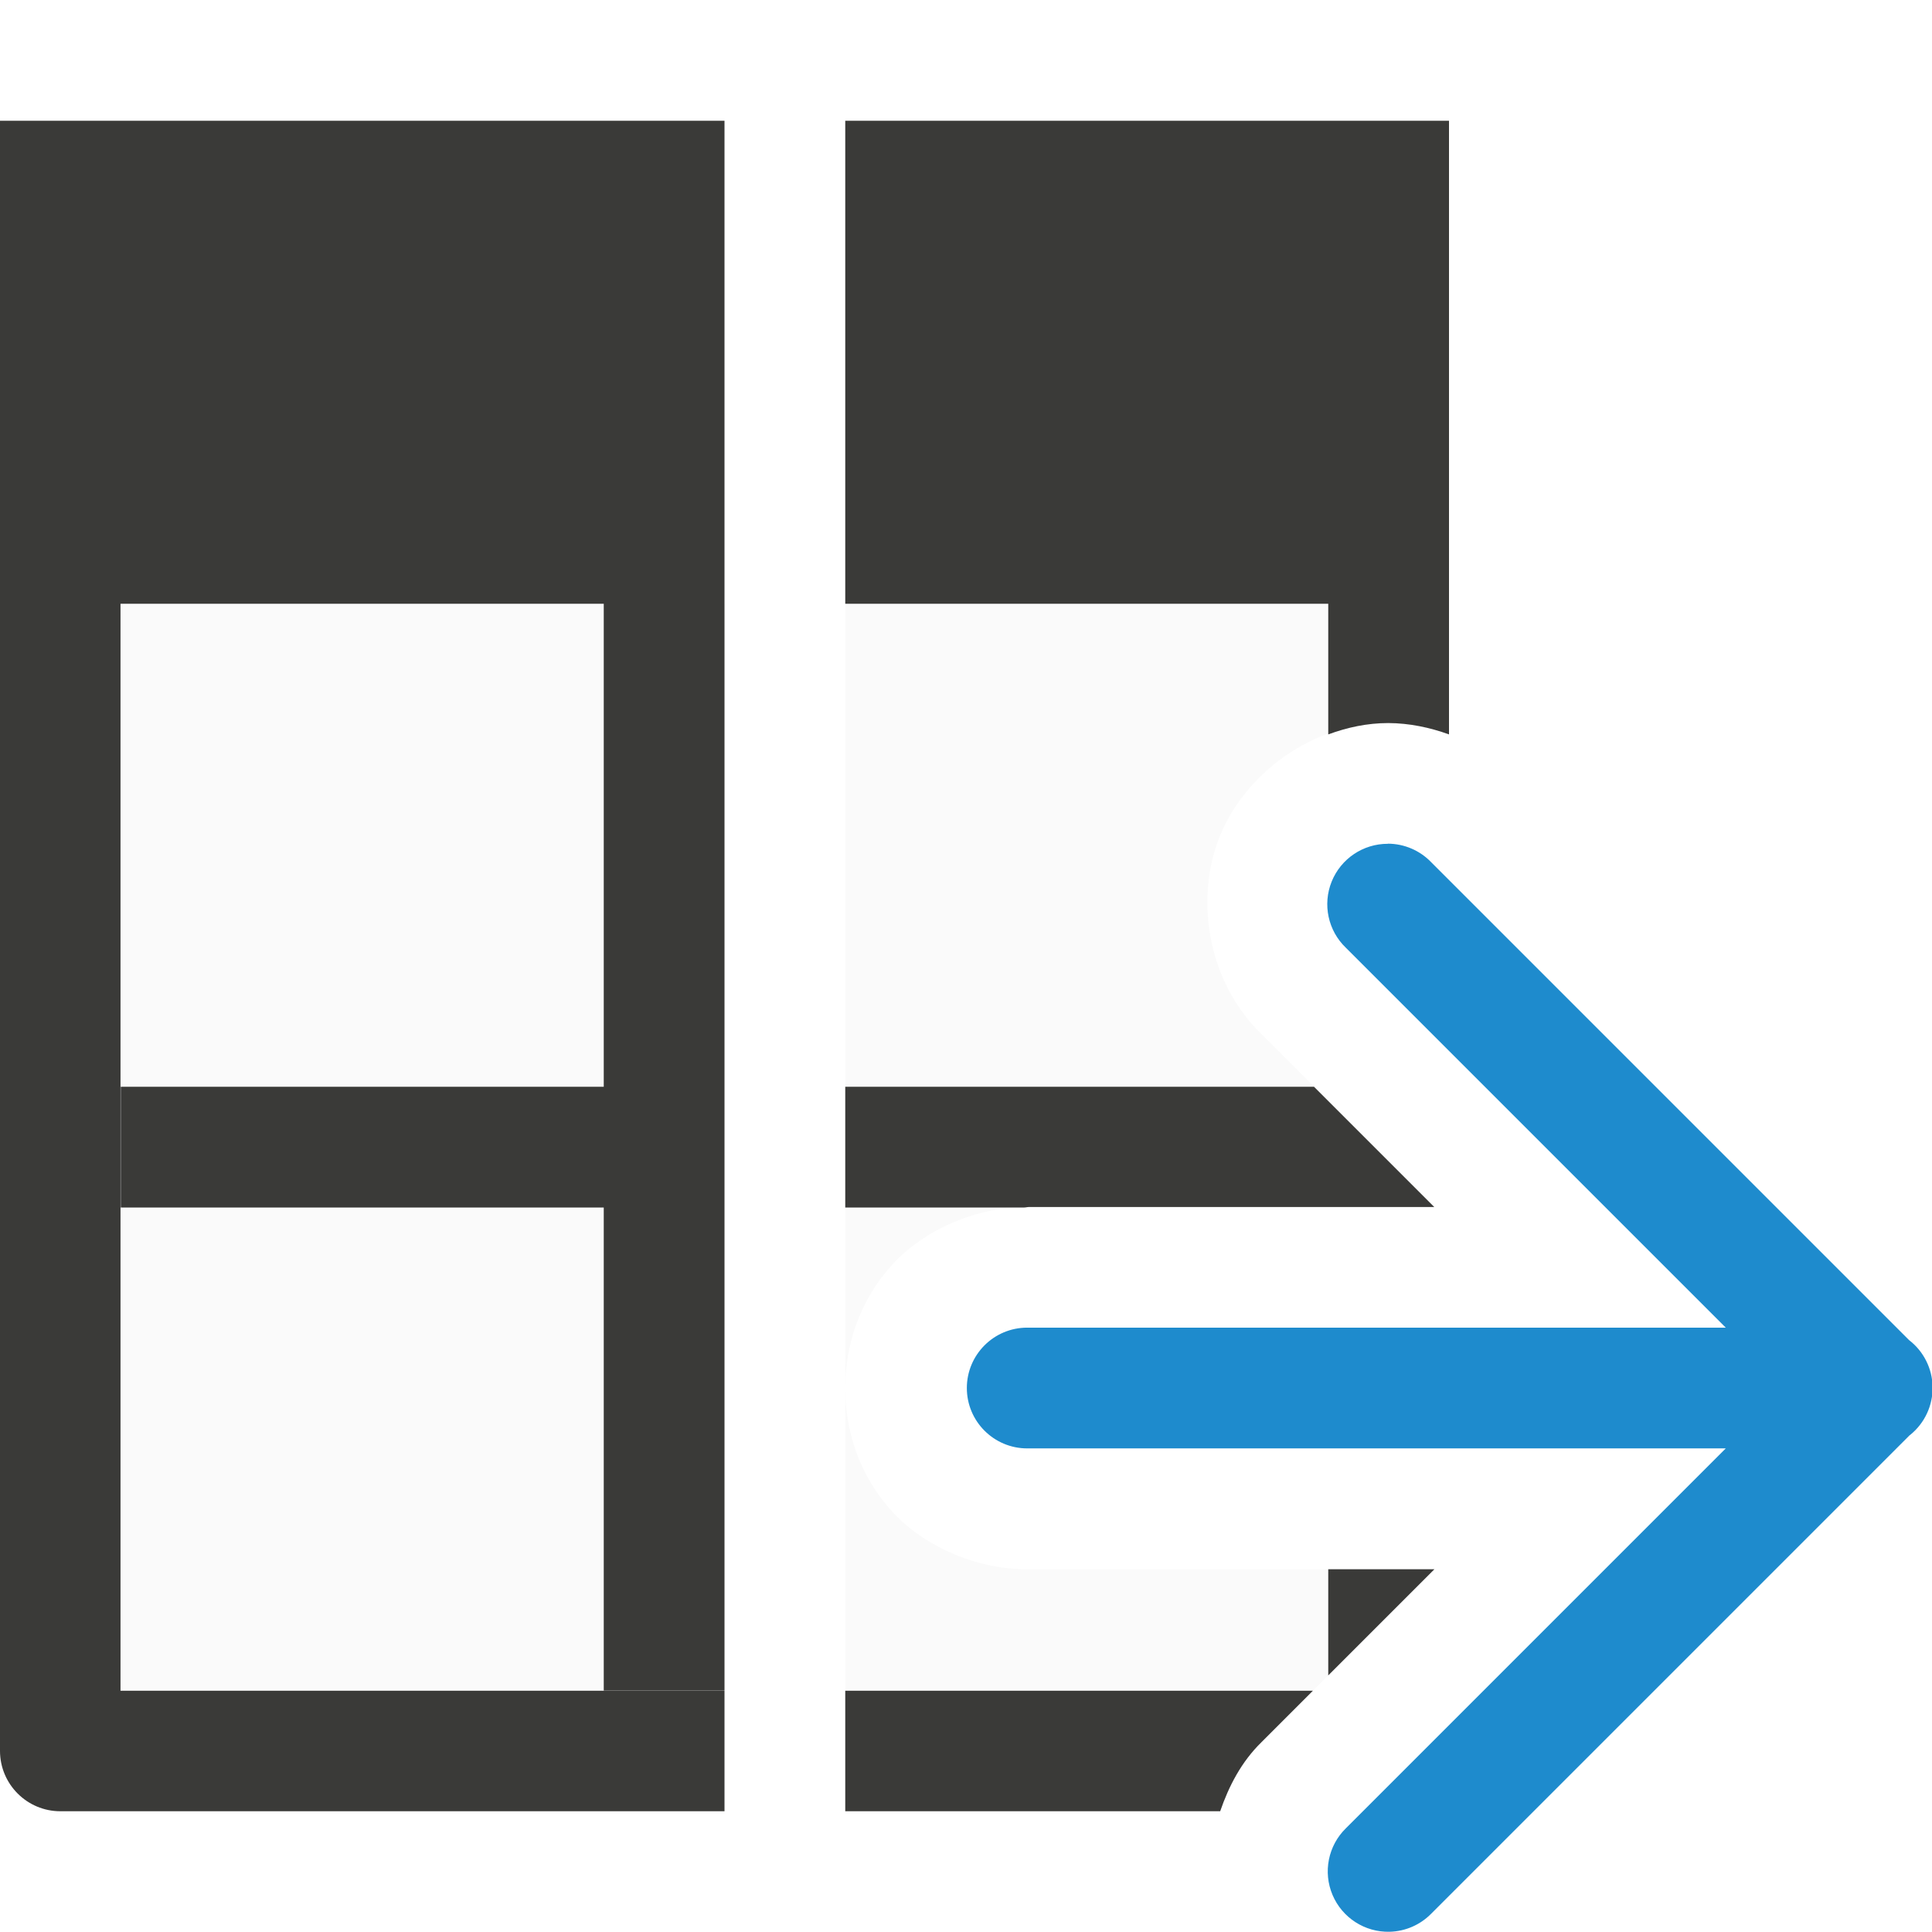
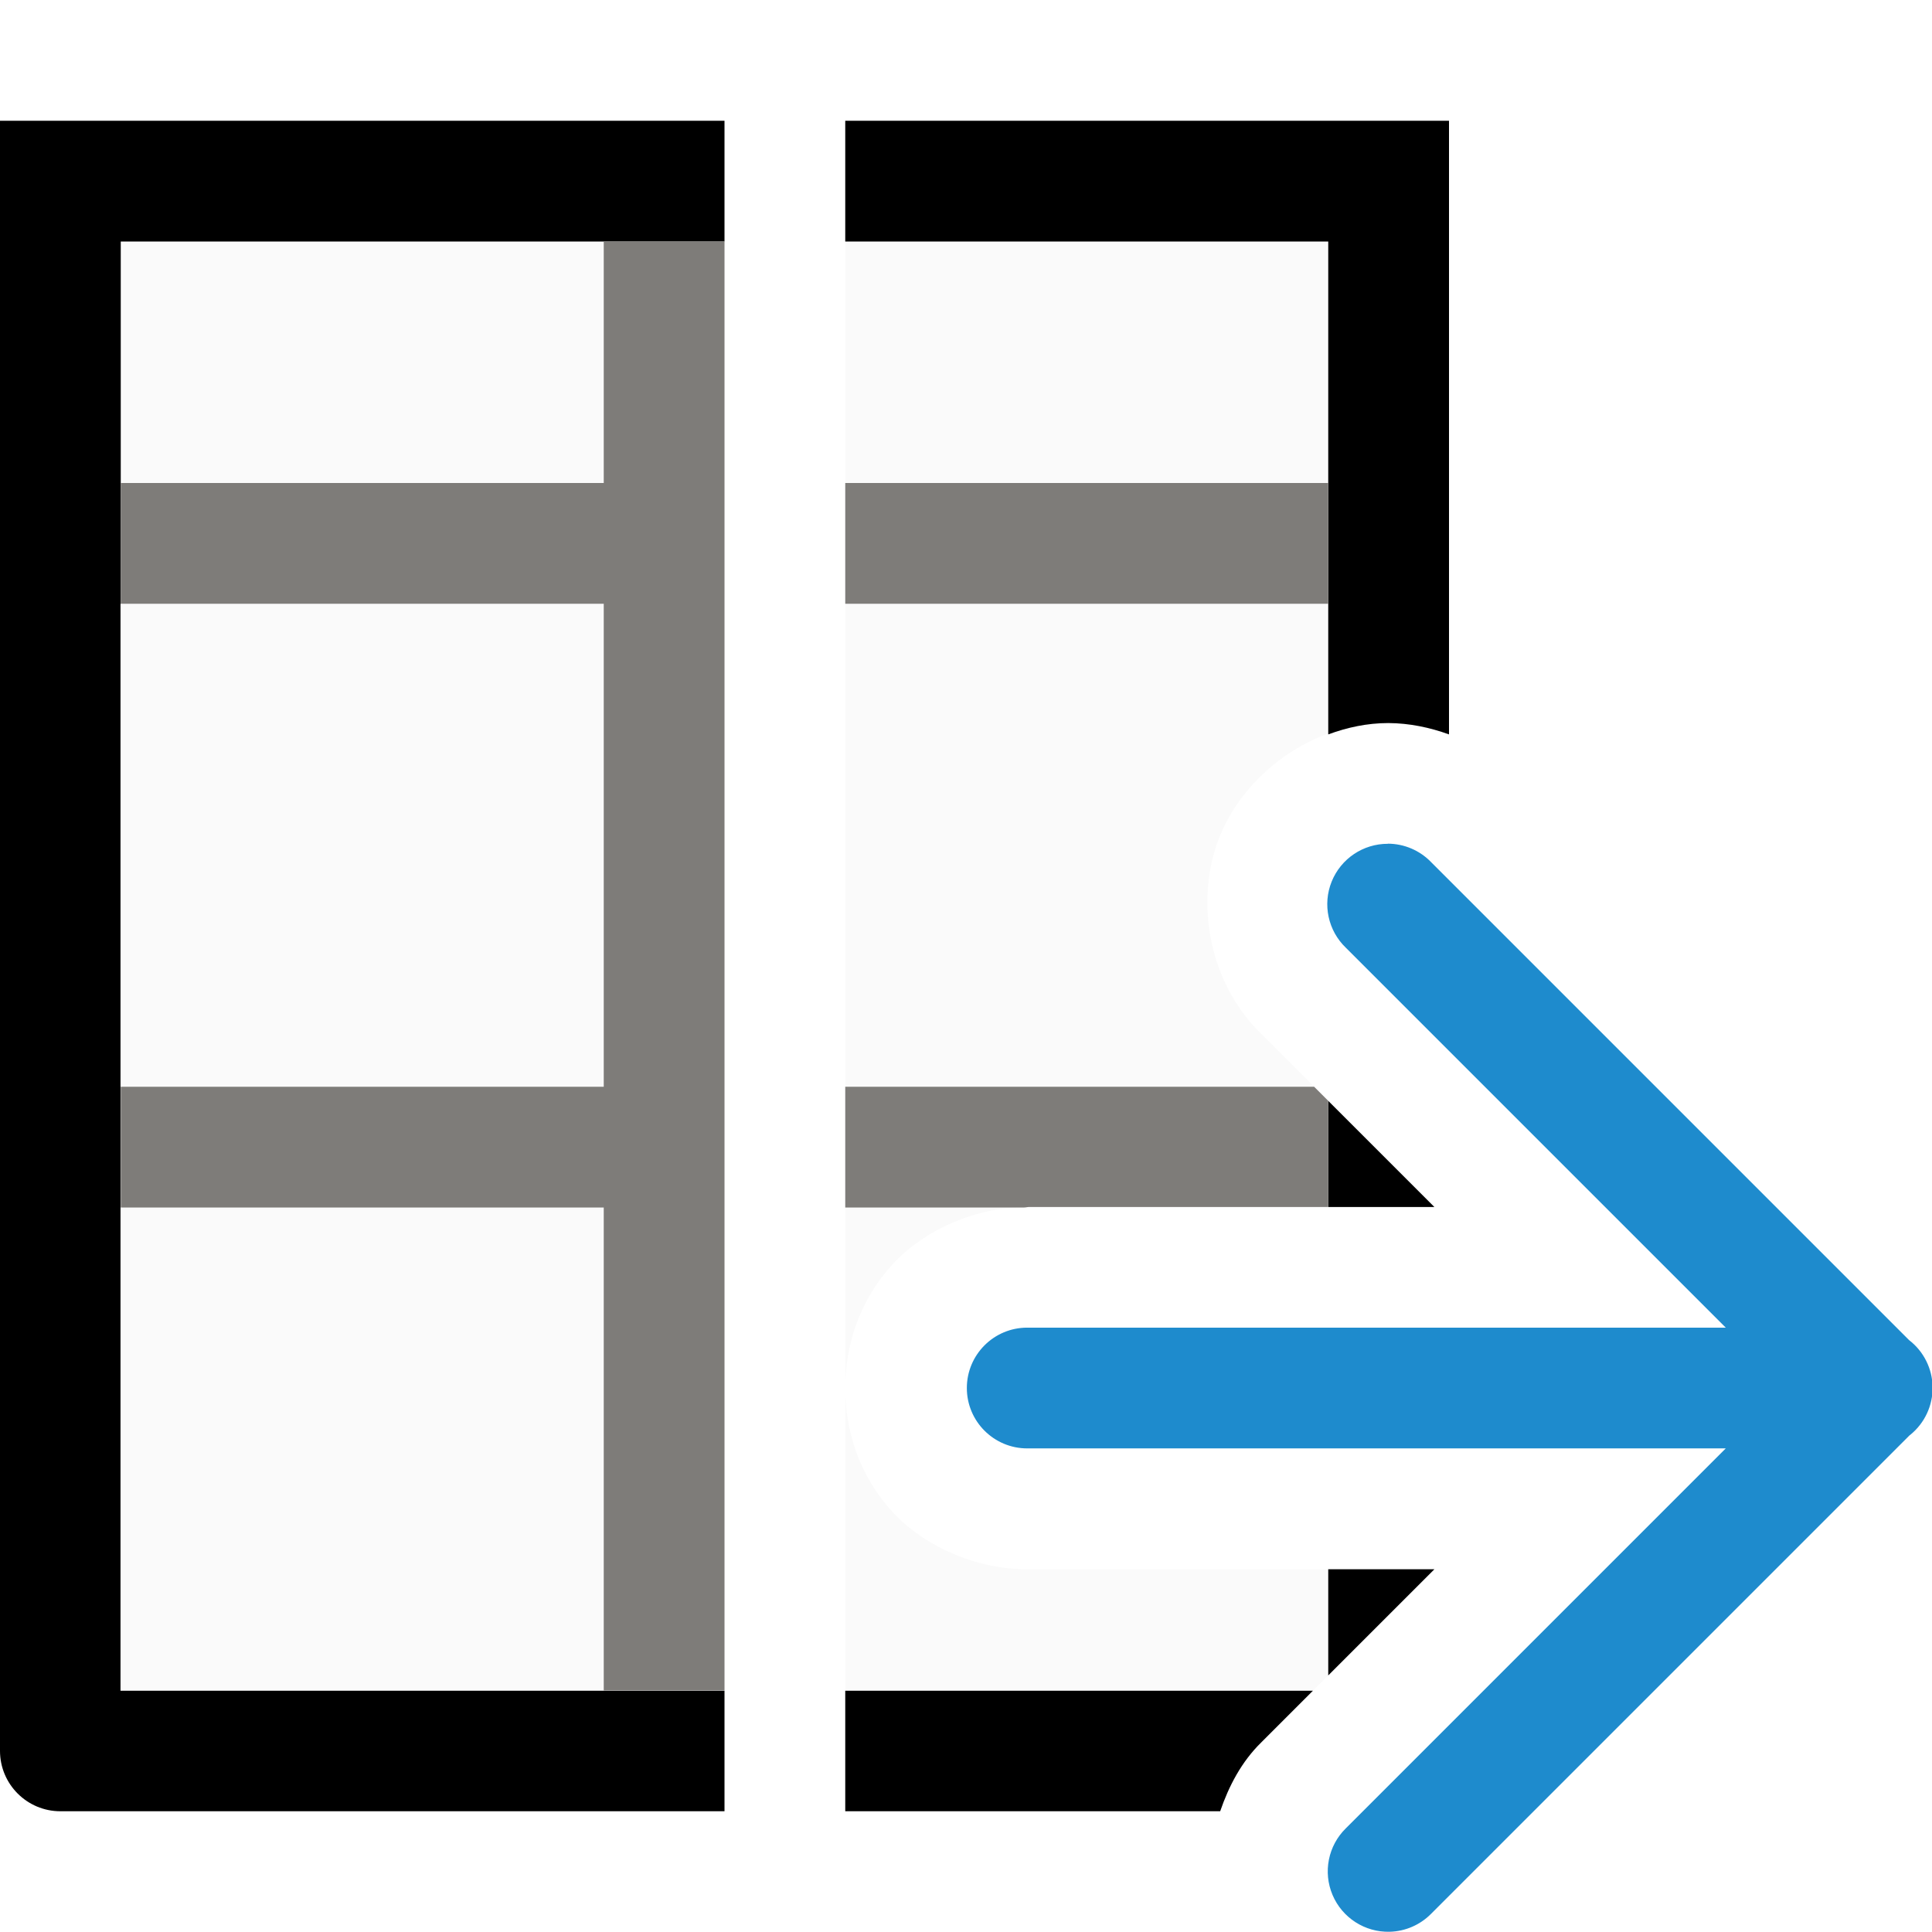
- <svg xmlns="http://www.w3.org/2000/svg" viewBox="0 0 16 16">/&gt;<path d="m1 5v9h5v-9zm6 0v6.496c0-.349.112-.714.383-1.016s.719-.49 1.139-.484h3.357l-1.424-1.424c-.457-.438-.562-1.127-.354-1.645.209-.517.764-.942 1.396-.939.173.001.342.036.502.094v-1.082zm0 6.496v2.504h3.875l1.004-1.004h-3.357c-.42.006-.868-.183-1.139-.484s-.383-.666-.383-1.016z" fill="#fafafa" />
-   <path d="m0 1v4 9.5c-0.0.276.224.5.5.5h5.5v-.998h-5.002v-9.002h4.002v4h-4v1h4v4h1v-4-1-4-4zm7 0v4h4v1.082c.157-.058.323-.094.498-.094.173.001.342.036.502.094v-1.082-4zm0 8v1h1.482c.013-0.0.026-.004.039-.004h3.357l-.996-.996zm4 3.996v.879l.879-.879zm-4 1.006v.998h3.105c.072-.209.176-.41.342-.572l.426-.426z" fill="#3a3a38" />
+ <svg xmlns="http://www.w3.org/2000/svg" viewBox="0 0 16 16">
+ /&amp;gt;<path d="m1 2v12h5v-12zm6 0v9.496c0-.349.112-.714.383-1.016s.719-.49 1.139-.484h3.357l-1.424-1.424c-.457-.438-.562-1.127-.354-1.645.209-.517.764-.942 1.396-.939.173.001.342.036.502.094v-4.082zm0 9.496v2.504h3.875l1.004-1.004h-3.357c-.42.006-.868-.183-1.139-.484s-.383-.666-.383-1.016z" fill="#fafafa" />
+   <path d="m0 1v4 9.5c-0.0.276.224.5.5.5h5.5v-.998h-5.002v-9.002h.002v-1-2h4 1v-1zm7 0v1h4v2 1 1.082c.157-.058.323-.094.498-.094.173.001.342.036.502.094v-1.082-4zm4 8.117v.879h.879zm0 3.879v.879l.879-.879zm-4 1.006v.998h3.105c.072-.209.176-.41.342-.572l.426-.426z" />
  <path d="m11.494 6.988a.5.5 0 0 0 -.348.861l3.146 3.146h-5.785a.5.5 0 1 0 0 1h5.785l-3.146 3.146a.5.5 0 0 0 .363.857.5.5 0 0 0 .344-.15l3.961-3.961.008-.006a.5.5 0 0 0 -.012-.783l-3.957-3.957a.5.5 0 0 0 -.359-.154z" fill="#1e8bcd" />
+   <path d="m5 2v2h-4v1h4v4h-4v1h4v4h1v-4-1-4-3zm2 2v1h4v-1zm0 5v1h1.482c.013-0.0.026-.004.039-.004h2.479v-.879l-.117-.117z" fill="#797774" fill-opacity=".96" />
</svg>
